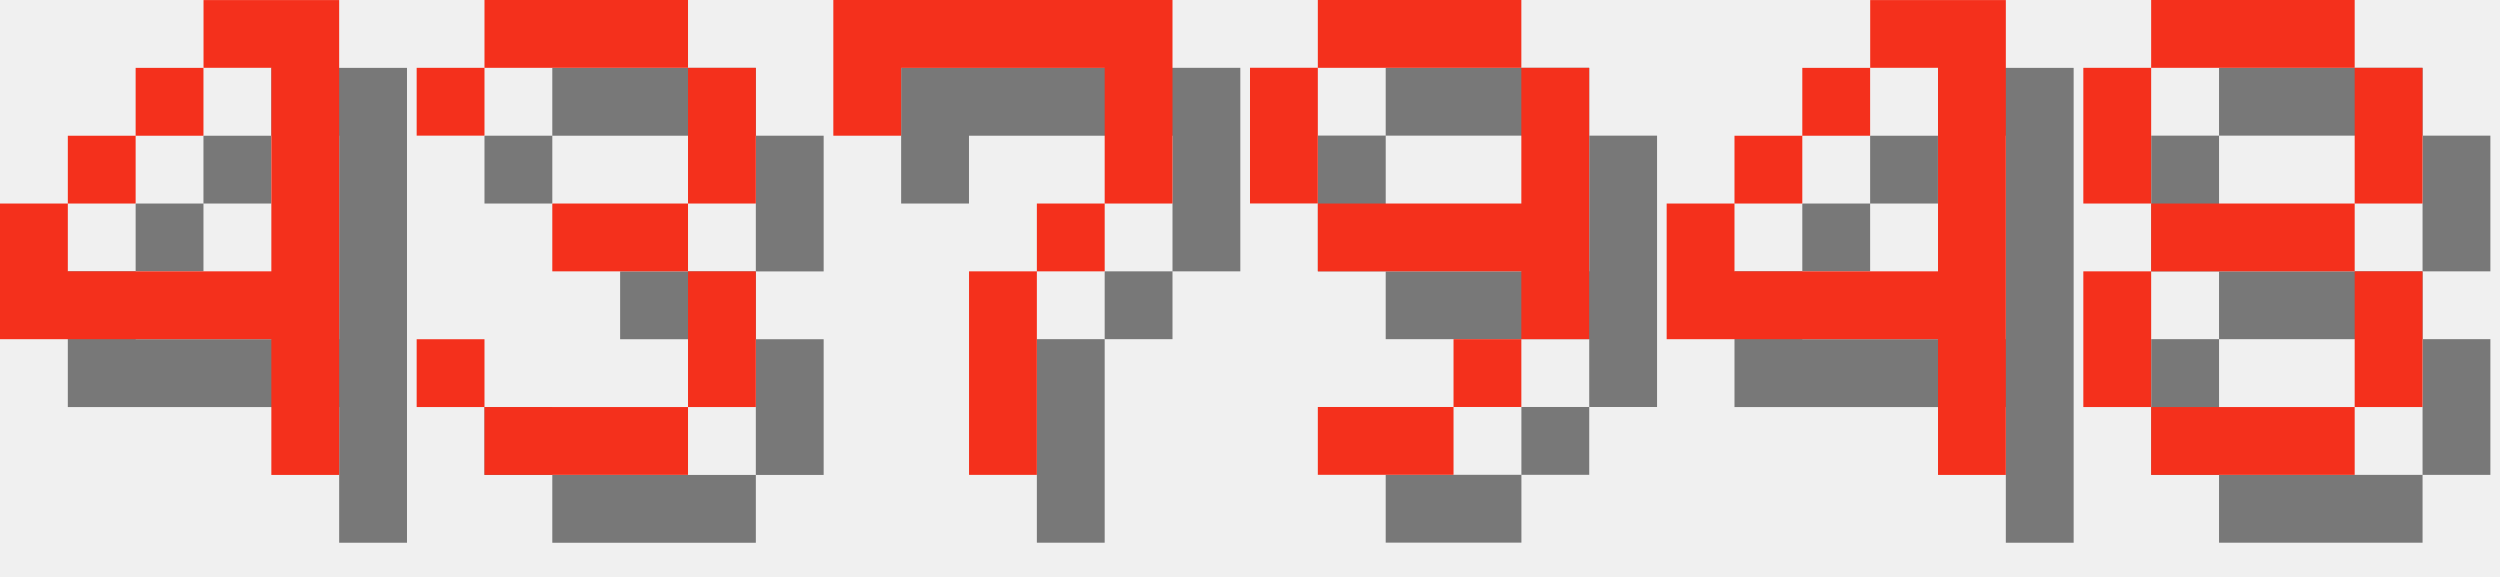
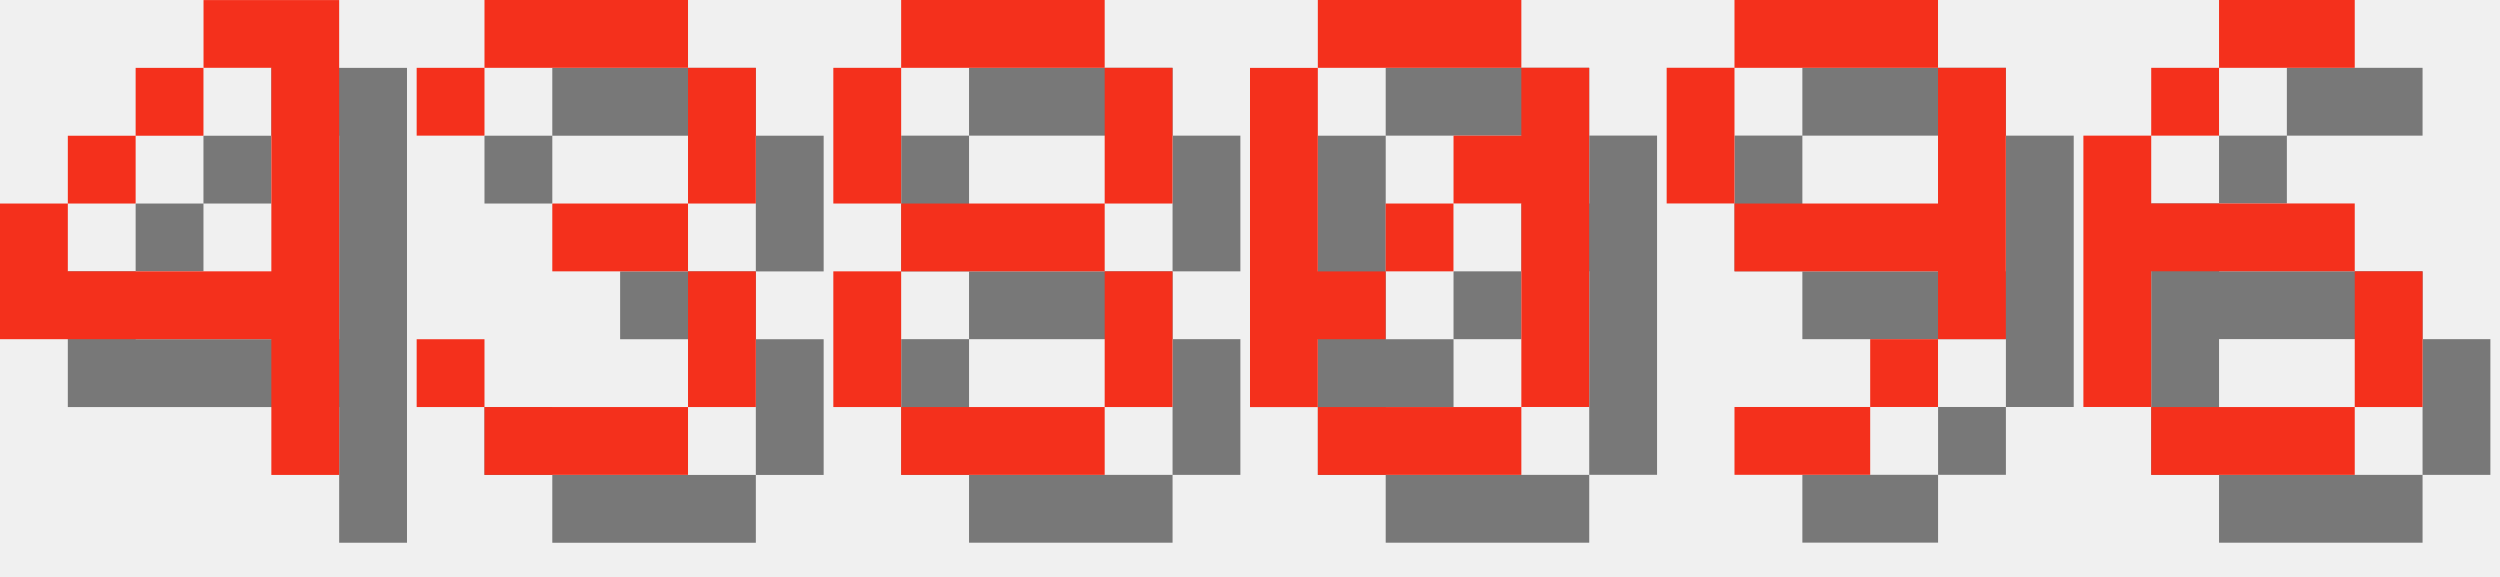
<svg xmlns="http://www.w3.org/2000/svg" version="1.1" width="156.0" height="36">
  <style>
        .text-foreground {
            fill: #F4301C;
        }
        .text-shadow {
            fill: #000000;
            fill-opacity: 0.5;
        }
    </style>
  <g class="digit" id="digit_4" transform="translate(0.0, 0), scale(4)">
    <path id="digit_4_shadow" class="text-shadow" d="m4.233 1.058v1.058h1.058v3.175h-3.175v-1.058h-1.058v2.117h4.233v2.117h1.058v-7.408h-2.117zm-2.117 3.175h1.058v-1.058h-1.058v1.058zm1.058-1.058h1.058v-1.058h-1.058v1.058z" fill-opacity=".5" style="paint-order:stroke fill markers" />
    <path id="digit_4_fg" class="text-foreground" d="m3.175 0v1.058h1.058v3.175h-3.175v-1.058h-1.058v2.117h4.233v2.117h1.058v-7.408h-2.117zm-2.117 3.175h1.058v-1.058h-1.058v1.058zm1.058-1.058h1.058v-1.058h-1.058v1.058z" fill="#fff" style="paint-order:stroke fill markers" />
  </g>
  <g class="digit" id="digit_3" transform="translate(26.0, 0), scale(4)">
    <path id="digit_3_shadow" class="text-shadow" d="m1.058 2.117v1.058h1.058v-1.058h3.175v2.117h-2.117v1.058h2.117v2.117h-3.175v-1.058h-1.058v1.058h1.058v1.058h3.175v-1.058h1.058v-2.117h-1.058v-1.058h1.058v-2.117h-1.058v-1.058h-3.175v1.058h-1.058z" fill-opacity=".5" style="paint-order:stroke fill markers" />
    <path id="digit_3_fg" class="text-foreground" d="m0 1.058v1.058h1.058v-1.058h3.175v2.117h-2.117v1.058h2.117v2.117h-3.175v-1.058h-1.058v1.058h1.058v1.058h3.175v-1.058h1.058v-2.117h-1.058v-1.058h1.058v-2.117h-1.058v-1.058h-3.175v1.058h-1.058z" fill="#fff" style="paint-order:stroke fill markers" />
  </g>
-   <g class="digit" id="digit_7" transform="translate(52.0, 0), scale(4)">
-     <path id="digit_7_shadow" class="text-shadow" d="m1.058 1.058 2e-6 2.117h1.058v-1.058h3.175v1.058l2e-7 1.058h-1.058v1.058h-1.058l4e-7 3.175 1.058 1e-7v-3.175h1.058v-1.058h1.058l5e-7 -1.058v-2.117z" fill-opacity=".5" style="paint-order:stroke fill markers" />
-     <path id="digit_7_fg" class="text-foreground" d="m0 0 2e-6 2.117h1.058v-1.058h3.175v1.058l2e-7 1.058h-1.058v1.058h-1.058l4e-7 3.175 1.058 1e-7v-3.175h1.058v-1.058h1.058l5e-7 -1.058v-2.117z" fill="#fff" style="paint-order:stroke fill markers" />
+   <g class="digit" id="digit_8" transform="translate(52.0, 0), scale(4)">
+     <path id="digit_8_shadow" class="text-shadow" d="m2.117 1.058v1.058h3.175v-1.058h-3.175zm3.175 1.058v2.117h1.058v-2.117h-1.058zm0 2.117h-3.175v1.058h3.175v-1.058zm0 1.058v2.117h1.058v-2.117h-1.058zm0 2.117h-3.175v1.058h3.175v-1.058zm-3.175 0v-2.117h-1.058v2.117h1.058zm0-3.175v-2.117h-1.058v2.117h1.058z" fill-opacity=".5" style="paint-order:stroke fill markers" />
+     <path id="digit_8_fg" class="text-foreground" d="m1.058 0v1.058h3.175v-1.058h-3.175zm3.175 1.058v2.117h1.058v-2.117h-1.058zm0 2.117h-3.175v1.058h3.175v-1.058zm0 1.058v2.117h1.058v-2.117h-1.058zm0 2.117h-3.175v1.058h3.175v-1.058zm-3.175 0v-2.117h-1.058v2.117h1.058zm0-3.175v-2.117h-1.058v2.117h1.058z" fill="#fff" style="paint-order:stroke fill markers" />
  </g>
-   <g class="digit" id="digit_9" transform="translate(78.0, 0), scale(4)">
+   <g class="digit" id="digit_0" transform="translate(78.0, 0), scale(4)">
+     <path id="digit_0_shadow" class="text-shadow" d="m2.117 1.058v1.058h3.175v-1.058h-3.175zm3.175 1.058v1.058h-1.058v1.058h1.058v3.175h1.058v-5.292h-1.058zm0 5.292h-3.175v1.058h3.175v-1.058zm-3.175 0v-1.058h1.058v-1.058h-1.058v-3.175h-1.058v5.292h1.058zm1.058-2.117h1.058v-1.058h-1.058v1.058z" fill-opacity=".5" style="paint-order:stroke fill markers" />
+     <path id="digit_0_fg" class="text-foreground" d="m1.058 0v1.058h3.175v-1.058h-3.175zm3.175 1.058v1.058h-1.058v1.058h1.058v3.175h1.058v-5.292h-1.058zm0 5.292h-3.175v1.058h3.175v-1.058zm-3.175 0v-1.058h1.058v-1.058h-1.058v-3.175h-1.058v5.292h1.058zm1.058-2.117h1.058v-1.058h-1.058v1.058z" fill="#fff" style="paint-order:stroke fill markers" />
+   </g>
+   <g class="digit" id="digit_9" transform="translate(104.0, 0), scale(4)">
    <path id="digit_9_shadow" class="text-shadow" d="m2.117 1.058v1.058h3.175v-1.058h-3.175zm3.175 1.058v2.117h-3.175v1.058h3.175v1.058h1.058v-4.233h-1.058zm0 4.233h-1.058v1.058h1.058v-1.058zm-1.058 1.058h-2.117v1.058h2.117v-1.058zm-2.117-3.175v-2.117h-1.058v2.117h1.058z" fill-opacity=".5" style="paint-order:stroke fill markers" />
    <path id="digit_9_fg" class="text-foreground" d="m1.058 0v1.058h3.175v-1.058h-3.175zm3.175 1.058v2.117h-3.175v1.058h3.175v1.058h1.058v-4.233h-1.058zm0 4.233h-1.058v1.058h1.058v-1.058zm-1.058 1.058h-2.117v1.058h2.117v-1.058zm-2.117-3.175v-2.117h-1.058v2.117h1.058z" fill="#fff" style="paint-order:stroke fill markers" />
  </g>
-   <g class="digit" id="digit_4" transform="translate(104.0, 0), scale(4)">
-     <path id="digit_4_shadow" class="text-shadow" d="m4.233 1.058v1.058h1.058v3.175h-3.175v-1.058h-1.058v2.117h4.233v2.117h1.058v-7.408h-2.117zm-2.117 3.175h1.058v-1.058h-1.058v1.058zm1.058-1.058h1.058v-1.058h-1.058v1.058z" fill-opacity=".5" style="paint-order:stroke fill markers" />
-     <path id="digit_4_fg" class="text-foreground" d="m3.175 0v1.058h1.058v3.175h-3.175v-1.058h-1.058v2.117h4.233v2.117h1.058v-7.408h-2.117zm-2.117 3.175h1.058v-1.058h-1.058v1.058zm1.058-1.058h1.058v-1.058h-1.058v1.058z" fill="#fff" style="paint-order:stroke fill markers" />
-   </g>
-   <g class="digit" id="digit_8" transform="translate(130.0, 0), scale(4)">
-     <path id="digit_8_shadow" class="text-shadow" d="m2.117 1.058v1.058h3.175v-1.058h-3.175zm3.175 1.058v2.117h1.058v-2.117h-1.058zm0 2.117h-3.175v1.058h3.175v-1.058zm0 1.058v2.117h1.058v-2.117h-1.058zm0 2.117h-3.175v1.058h3.175v-1.058zm-3.175 0v-2.117h-1.058v2.117h1.058zm0-3.175v-2.117h-1.058v2.117h1.058z" fill-opacity=".5" style="paint-order:stroke fill markers" />
-     <path id="digit_8_fg" class="text-foreground" d="m1.058 0v1.058h3.175v-1.058h-3.175zm3.175 1.058v2.117h1.058v-2.117h-1.058zm0 2.117h-3.175v1.058h3.175v-1.058zm0 1.058v2.117h1.058v-2.117h-1.058zm0 2.117h-3.175v1.058h3.175v-1.058zm-3.175 0v-2.117h-1.058v2.117h1.058zm0-3.175v-2.117h-1.058v2.117h1.058z" fill="#fff" style="paint-order:stroke fill markers" />
+   <g class="digit" id="digit_6" transform="translate(130.0, 0), scale(4)">
+     <path id="digit_6_shadow" class="text-shadow" d="m3.175 1.058v1.058h2.117v-1.058h-2.117zm0 1.058h-1.058v1.058h1.058v-1.058zm-1.058 1.058h-1.058v4.233h1.058v-2.117h3.175v-1.058h-3.175v-1.058zm3.175 2.117v2.117h1.058v-2.117h-1.058zm0 2.117h-3.175v1.058h3.175v-1.058z" fill-opacity=".5" style="paint-order:stroke fill markers" />
+     <path id="digit_6_fg" class="text-foreground" d="m2.117 0v1.058h2.117v-1.058h-2.117zm0 1.058h-1.058v1.058h1.058v-1.058zm-1.058 1.058h-1.058v4.233h1.058v-2.117h3.175v-1.058h-3.175v-1.058zm3.175 2.117v2.117h1.058v-2.117h-1.058zm0 2.117h-3.175v1.058h3.175v-1.058z" fill="#fff" style="paint-order:stroke fill markers" />
  </g>
</svg>
